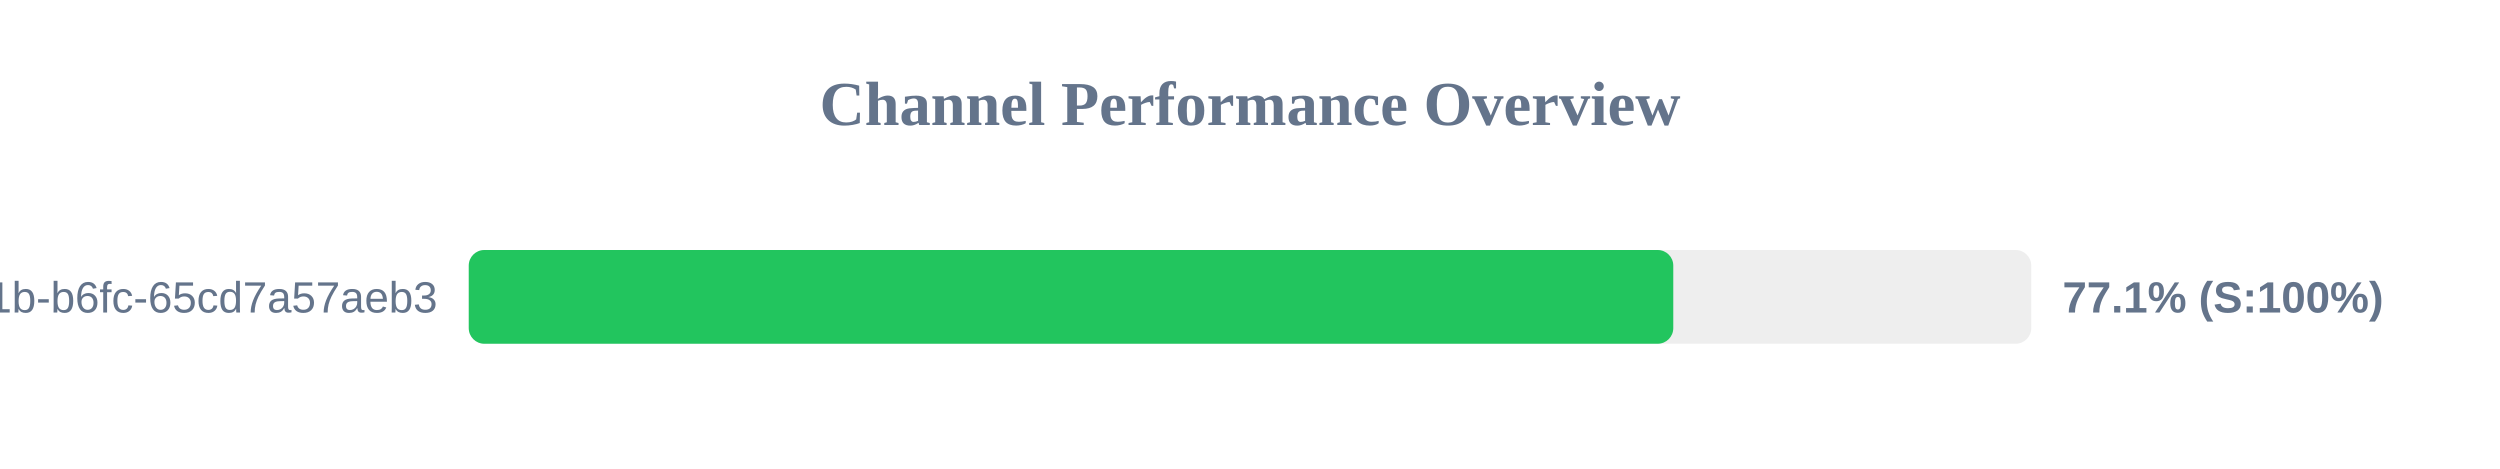
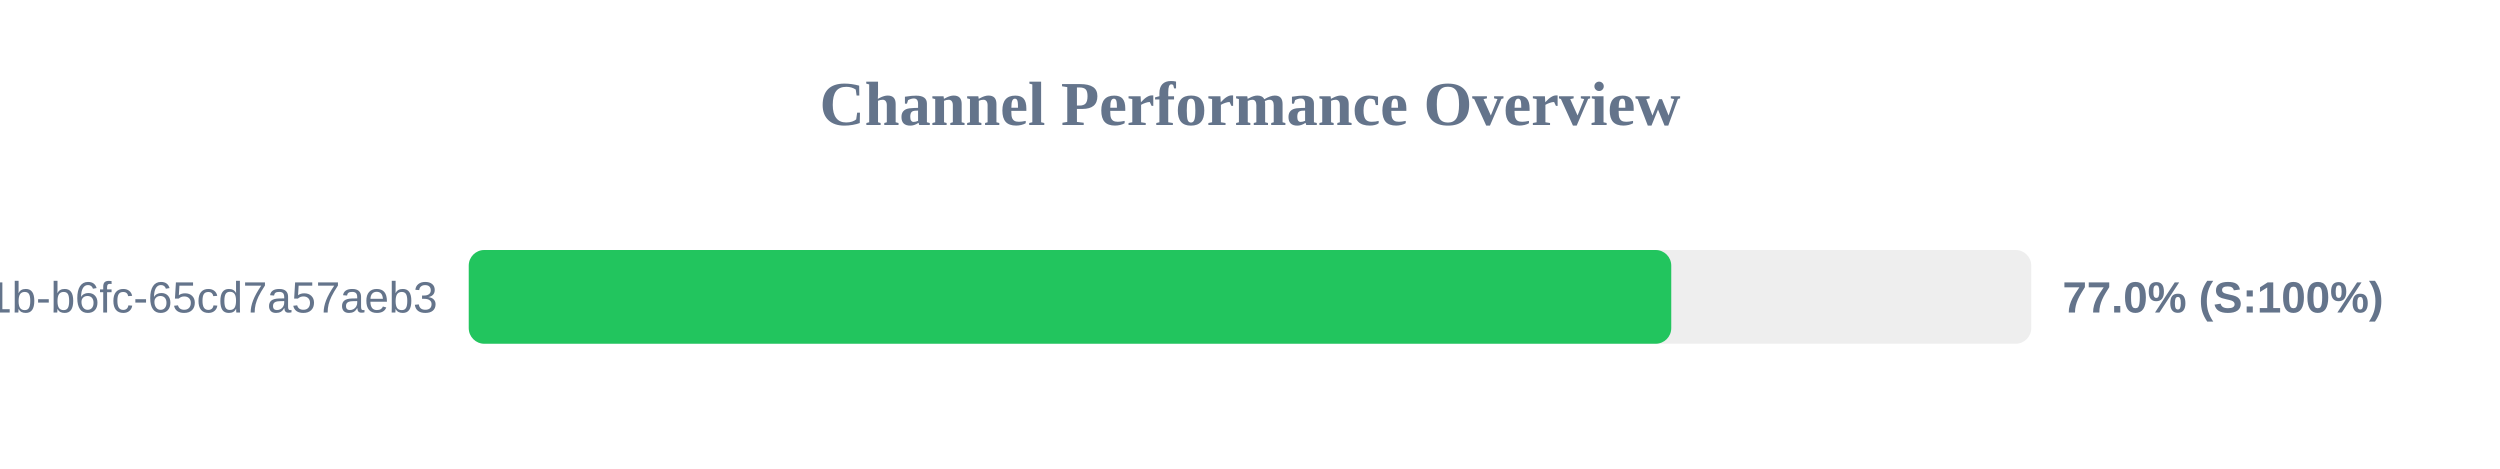
<svg xmlns="http://www.w3.org/2000/svg" width="800" height="150" version="1.1">
  <style>
        .row { font: 14px Arial; fill: #64748b; }
        .score { font: bold 14px Arial; fill: #64748b; }
    </style>
  <text x="400" y="40" text-anchor="middle" font-size="20px" font-weight="bold" fill="#64748b">Channel Performance Overview</text>
  <rect x="150" y="80" width="500" height="30" fill="#eee" rx="5" />
-   <rect x="150" y="80" width="385.45" height="30" fill="#22c55e" rx="5" />
+   <rect x="150" y="80" width="384.8" height="30" fill="#22c55e" rx="5" />
  <text x="140" y="100" text-anchor="end" class="row">?uuid=9c859345-959f-491b-b6fc-65cd7a57aeb3</text>
-   <text x="660" y="100" text-anchor="start" class="score">77.1% (S:100%)</text>
+   <text x="660" y="100" text-anchor="start" class="score">77.0% (S:100%)</text>
</svg>
